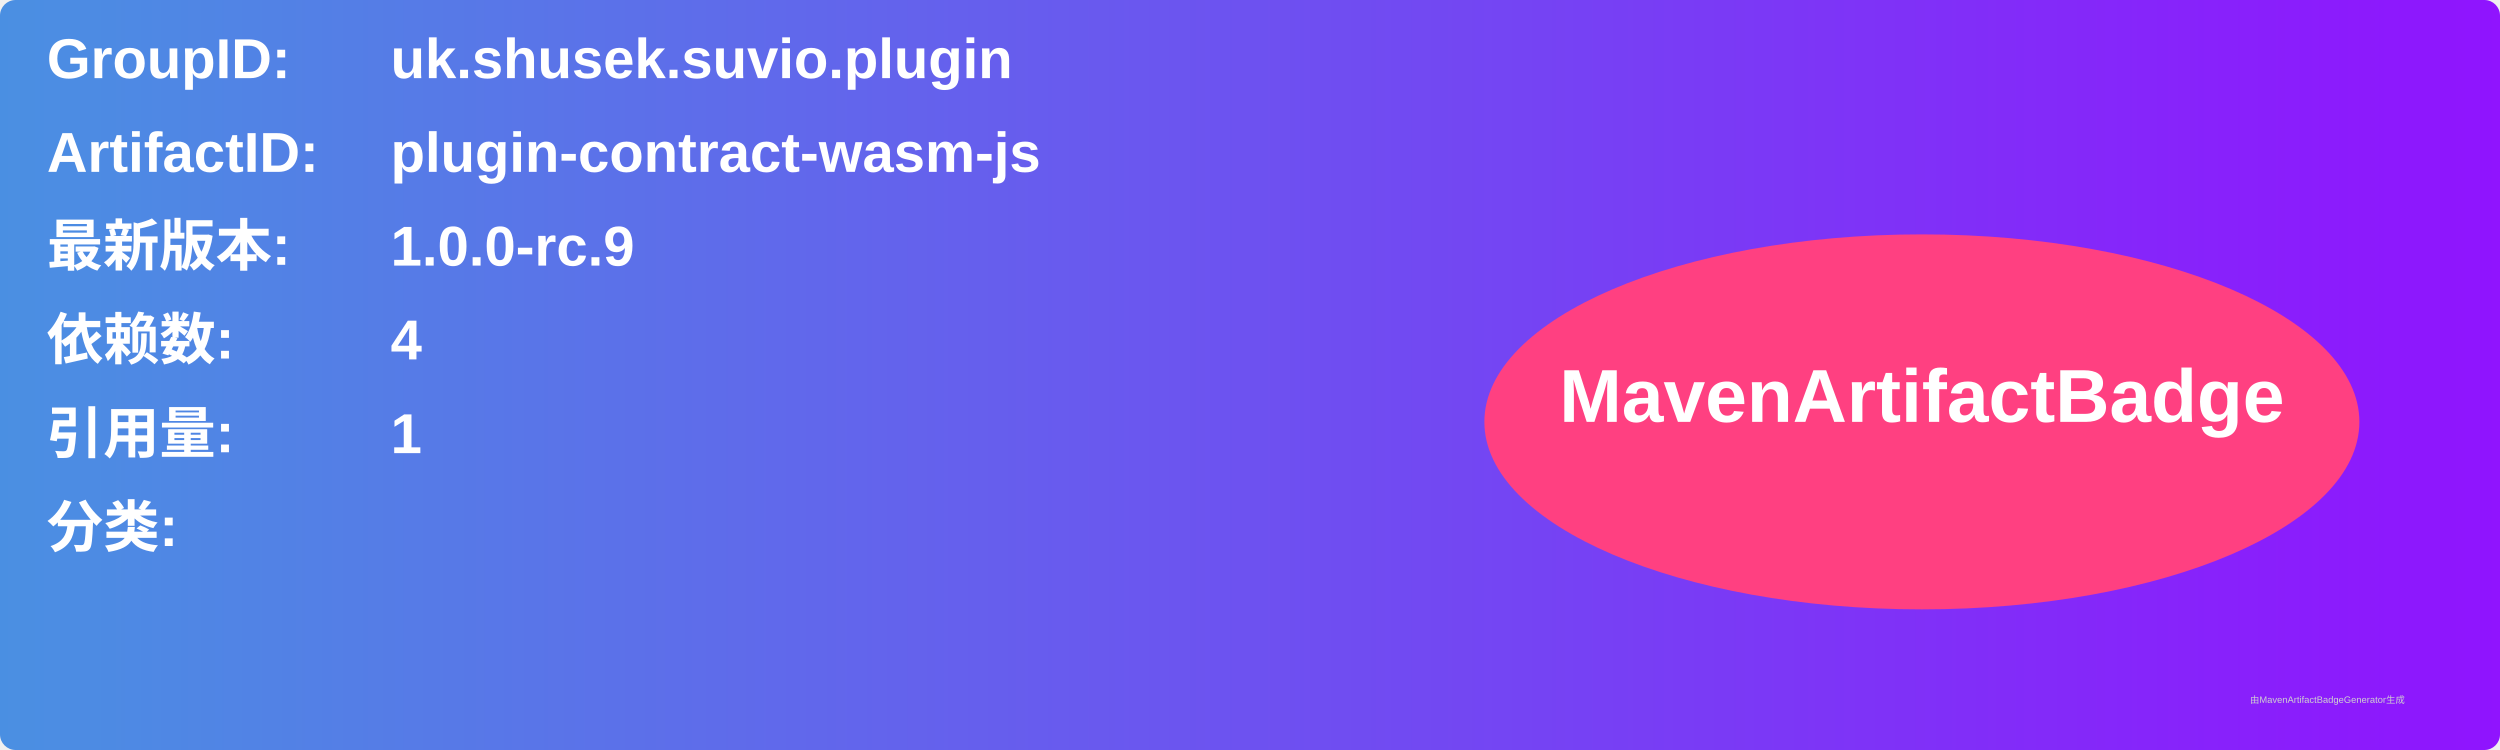
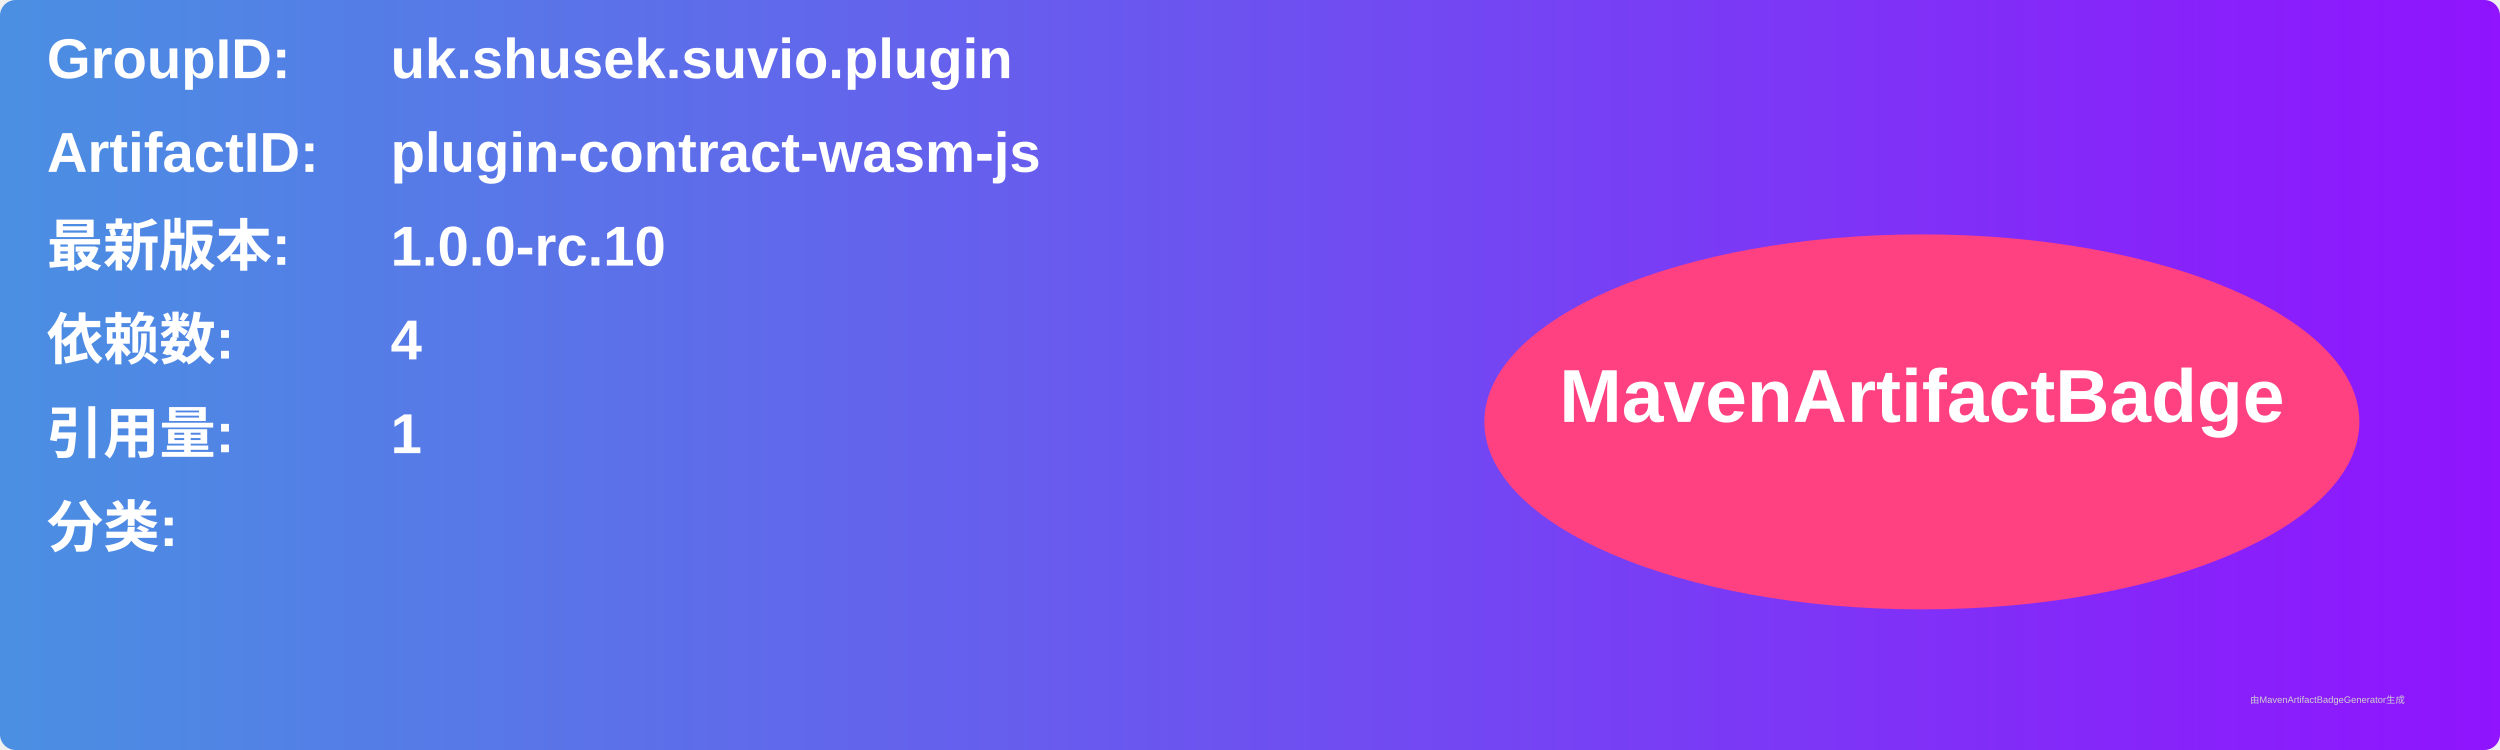
<svg xmlns="http://www.w3.org/2000/svg" width="800" height="240" viewBox="0 0 800 240">
  <linearGradient id="grad" x1="0%" y1="0%" x2="100%" y2="0%">
    <stop offset="0%" stop-color="#4a90e2" />
    <stop offset="100%" stop-color="#9013fe" />
  </linearGradient>
  <rect width="100%" height="100%" rx="5" ry="5" fill="url(#grad)" />
  <g transform="translate(15, 15)">
    <text x="0" y="10" font-family="Arial" font-size="18" fill="white" font-weight="bold" width="260">GroupID:</text>
    <text x="110" y="10" font-family="Arial" font-size="18" fill="white" font-weight="bold" width="460">uk.shusek.suvio.plugin</text>
    <text x="0" y="40" font-family="Arial" font-size="18" fill="white" font-weight="bold" width="260">ArtifactID:</text>
    <text x="110" y="40" font-family="Arial" font-size="18" fill="white" font-weight="bold" width="460">plugin-contract-wasm-js</text>
    <text x="0" y="70" font-family="Arial" font-size="18" fill="white" font-weight="bold">最新版本:</text>
    <text x="110" y="70" font-family="Arial" font-size="18" fill="white" font-weight="bold">
-       <tspan font-weight="bold">1.0.0-rc.9</tspan>
+       <tspan font-weight="bold">1.0.0-rc.10</tspan>
    </text>
    <text x="0" y="100" font-family="Arial" font-size="18" fill="white" font-weight="bold">依赖数: </text>
    <text x="110" y="100" font-family="Arial" font-size="18" fill="white">
      <tspan font-weight="bold">4</tspan>
    </text>
    <text x="0" y="130" font-family="Arial" font-size="18" fill="white" font-weight="bold">引用量: </text>
    <text x="110" y="130" font-family="Arial" font-size="18" fill="white">
      <tspan font-weight="bold">1</tspan>
    </text>
    <text x="0" y="160" font-family="Arial" font-size="18" fill="white" font-weight="bold">分类:</text>
    <text x="10" y="190" font-family="Arial" font-size="10" fill="white">
      <tspan font-weight="bold" />
    </text>
    <ellipse cx="600" cy="120" rx="140" ry="60" fill="#ff4081" />
    <text x="600" y="120" text-anchor="middle" font-family="Arial" font-size="24" fill="white" font-weight="bold">MavenArtifactBadge</text>
  </g>
  <text x="720" y="225" font-family="Arial" font-size="3" fill="#d0d0d0">由MavenArtifactBadgeGenerator生成</text>
</svg>
